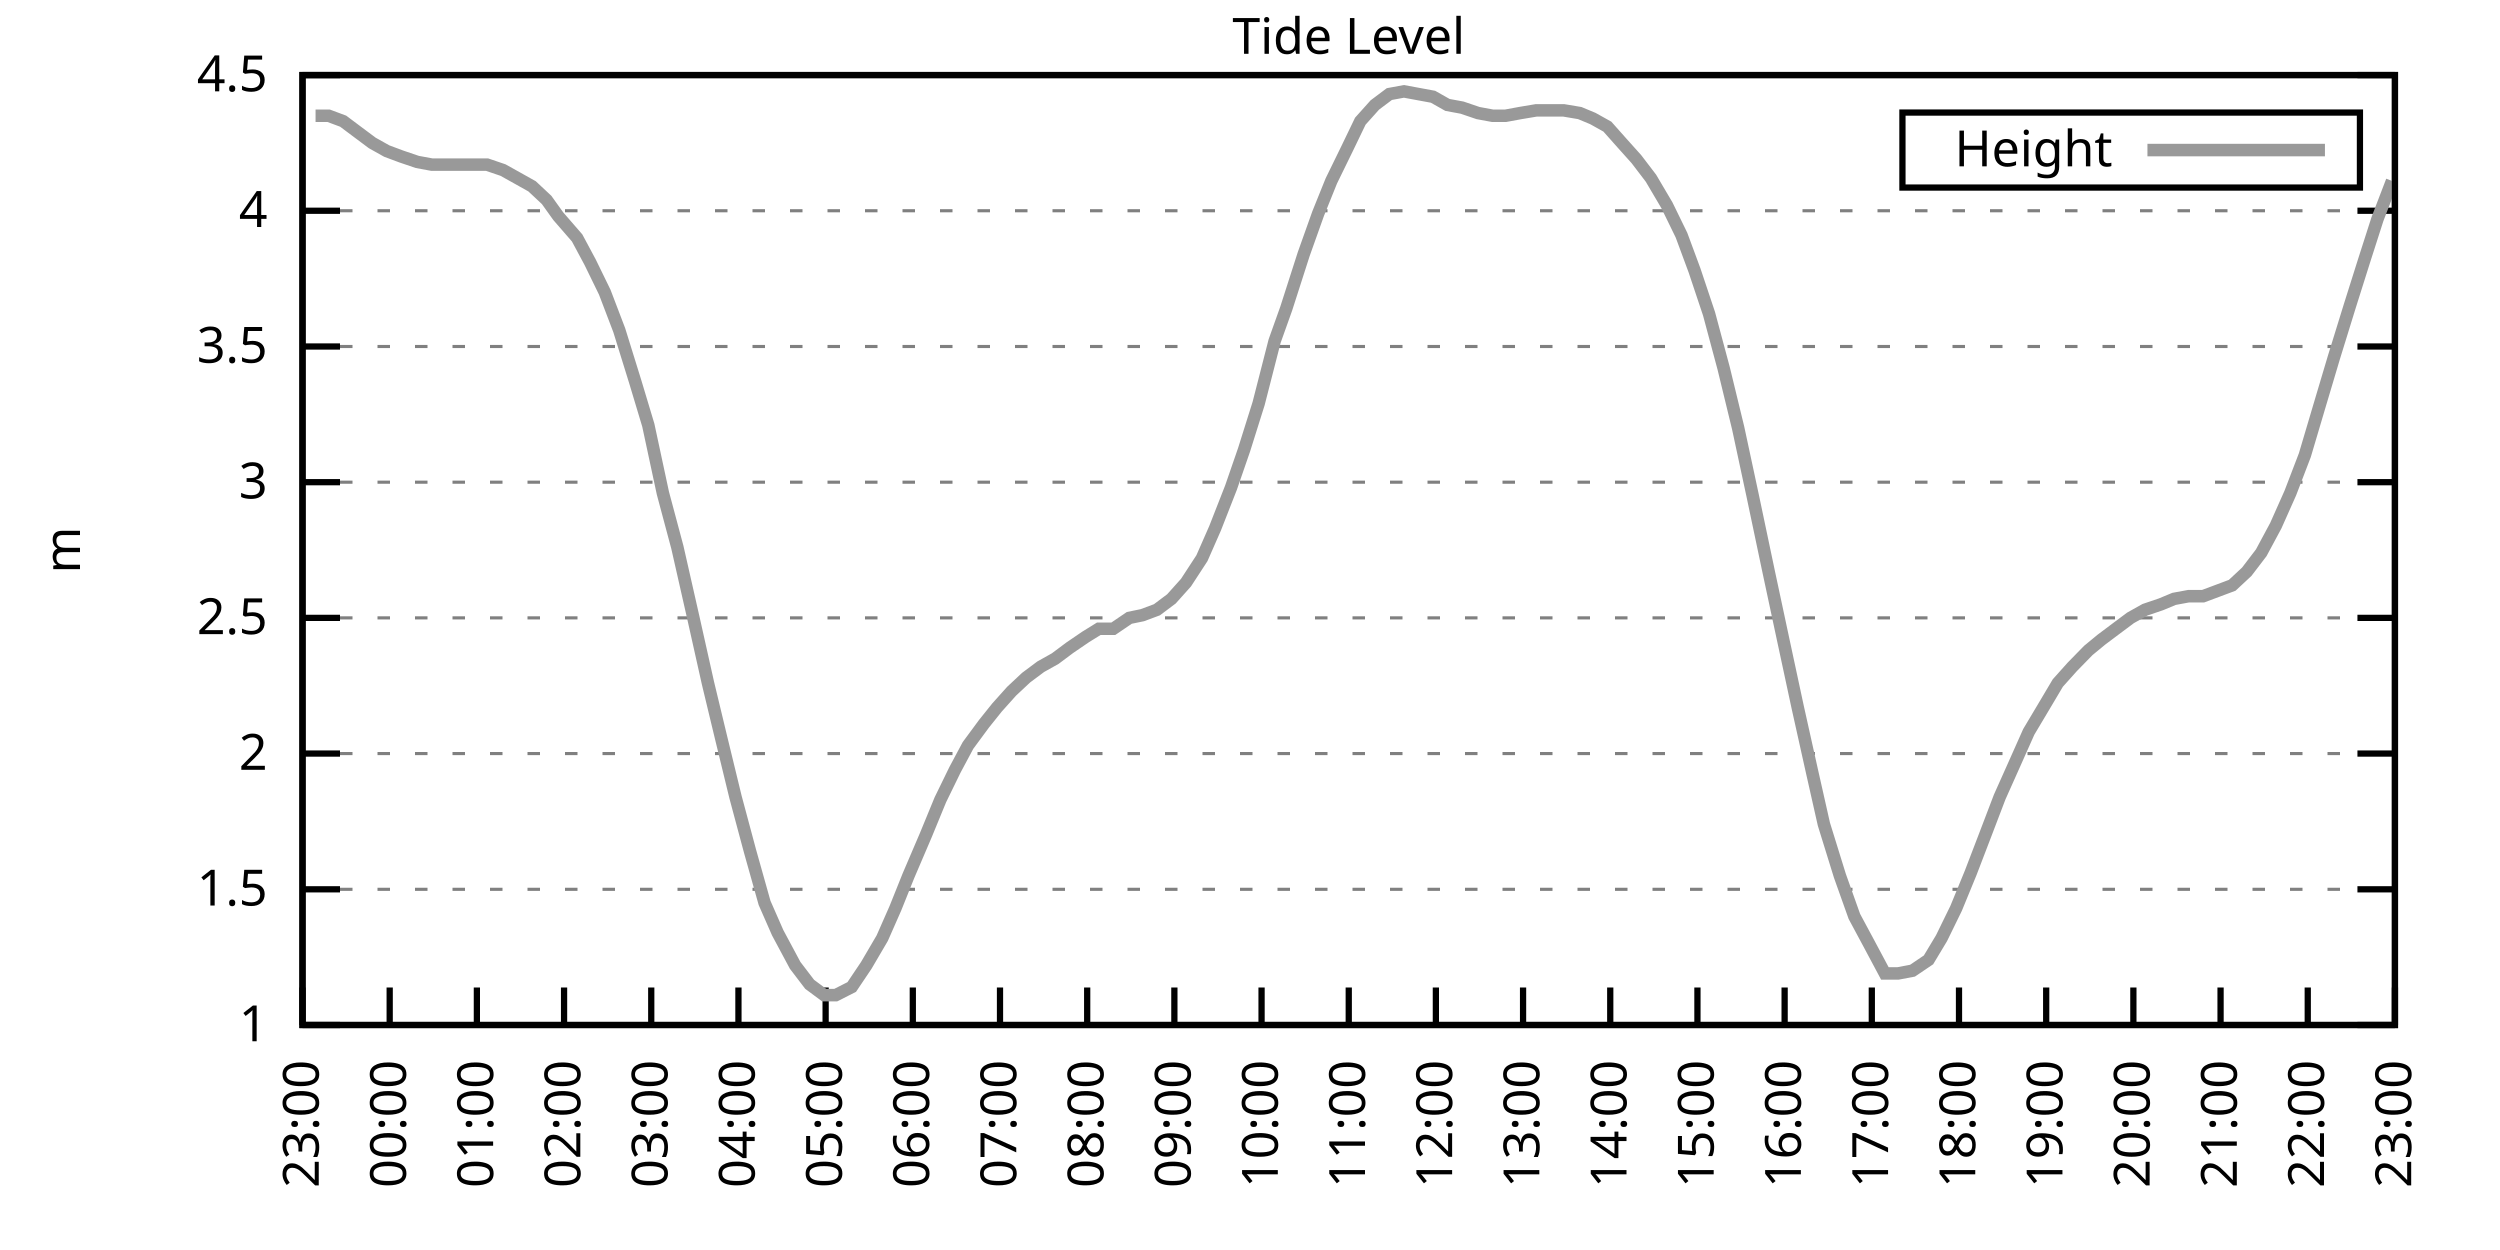
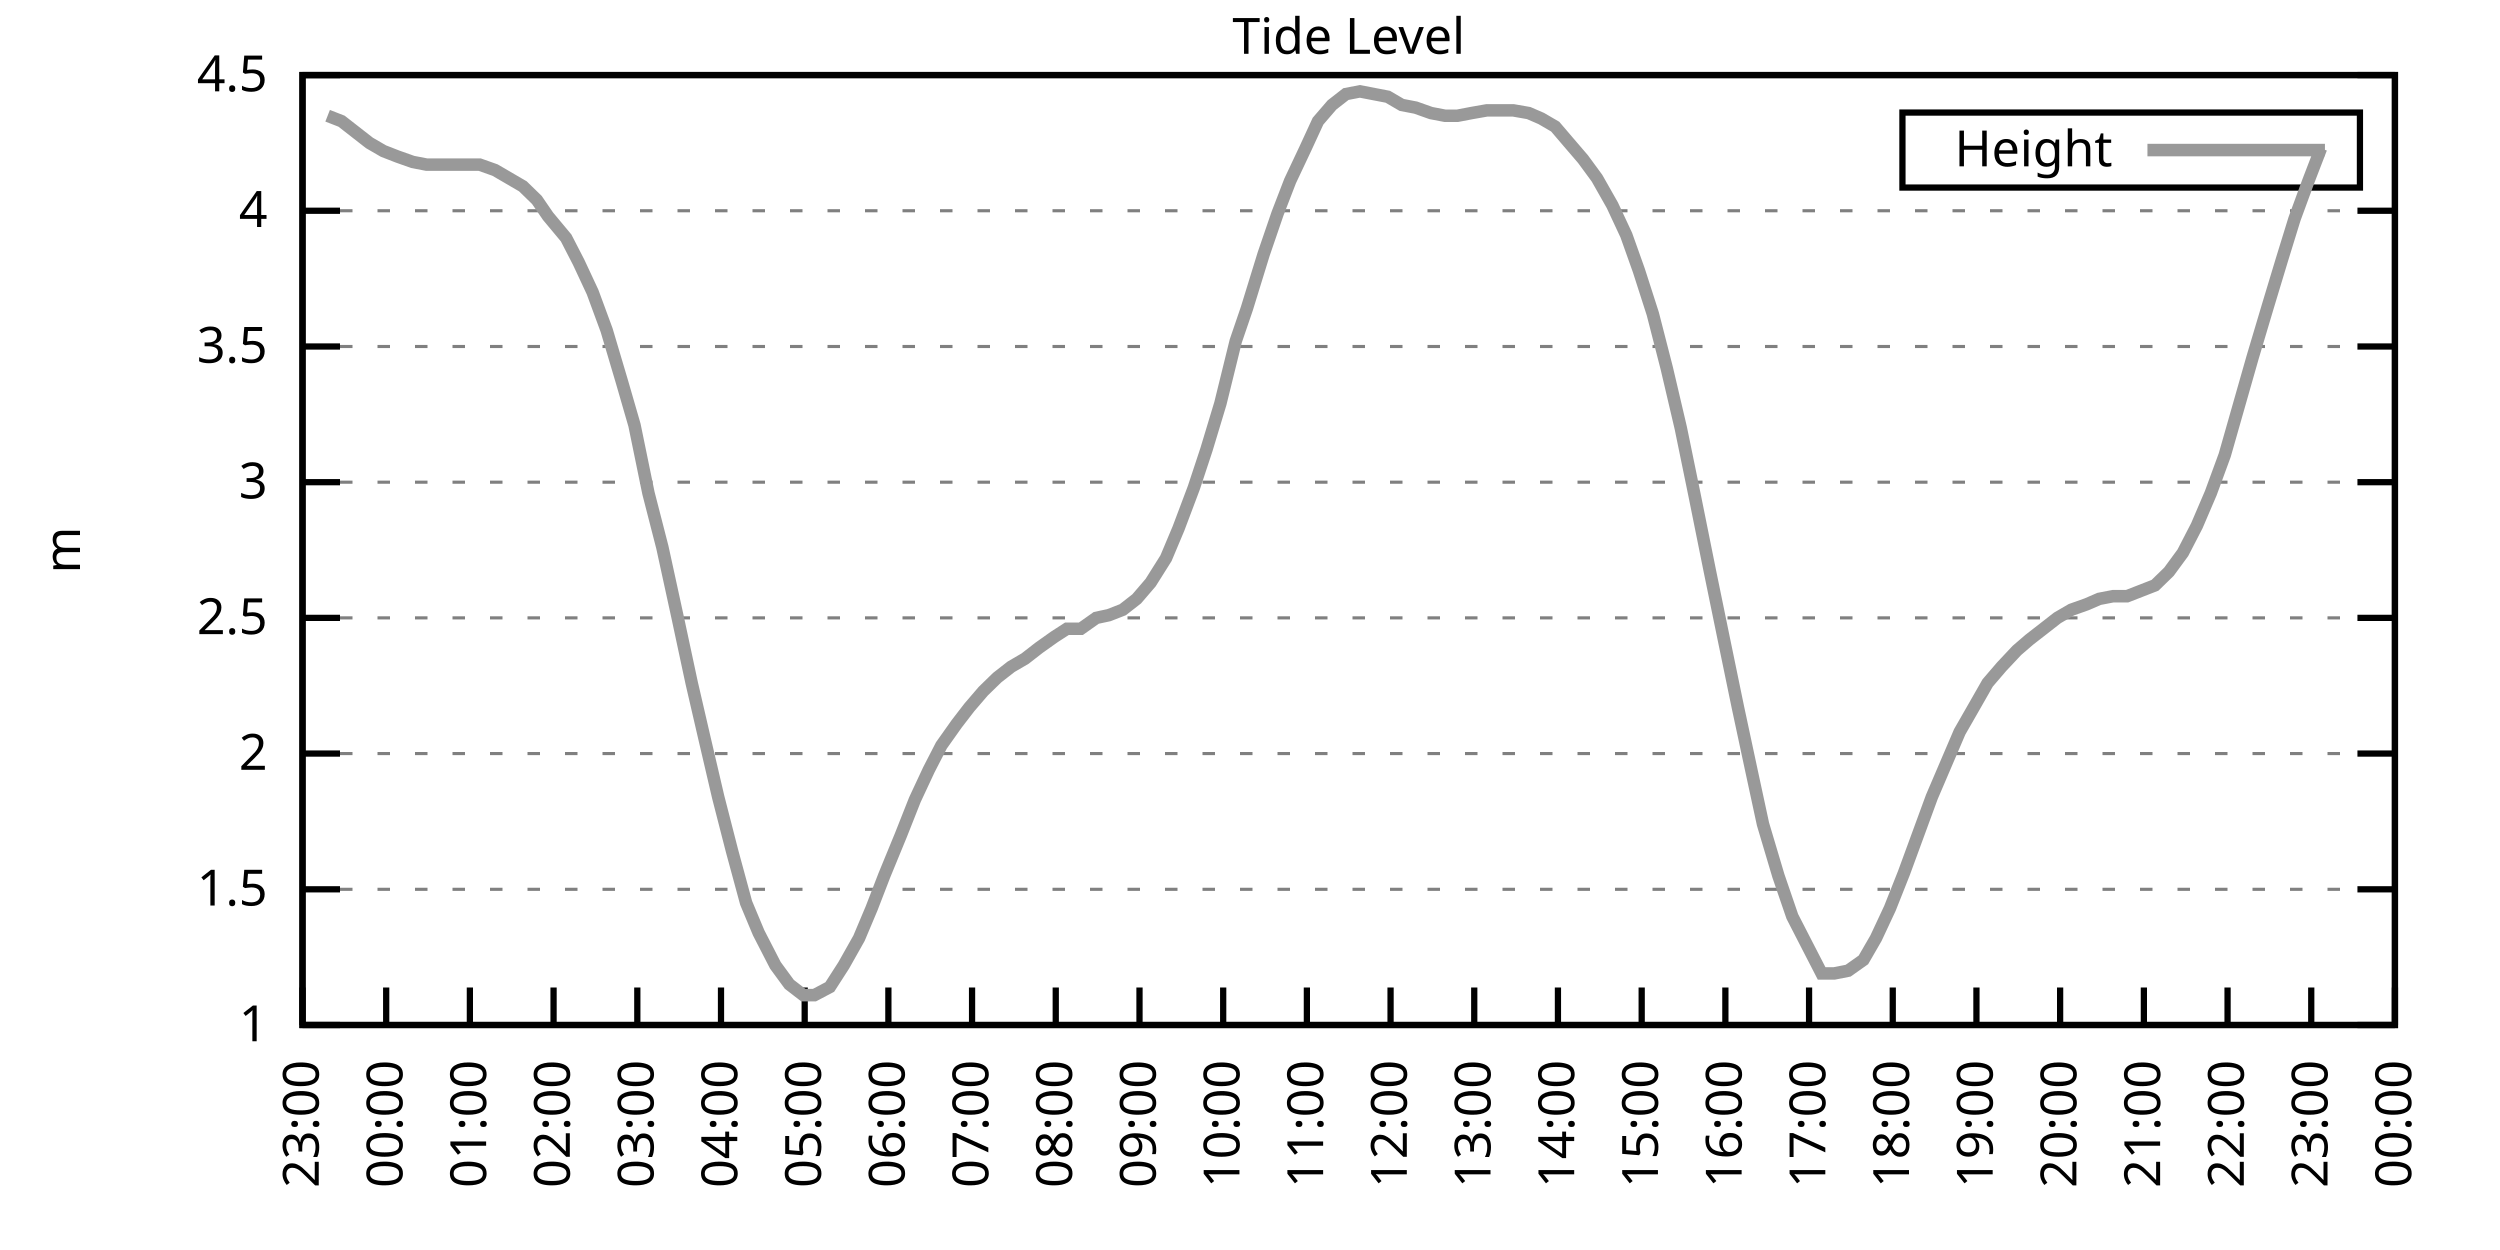
<svg xmlns="http://www.w3.org/2000/svg" xmlns:xlink="http://www.w3.org/1999/xlink" width="400" height="200" viewBox="0 0 400 200">
  <g id="gnuplot_canvas">
    <rect x="0" y="0" width="400" height="200" fill="none" />
    <defs>
      <circle id="gpDot" r="0.5" stroke-width="0.5" stroke="currentColor" />
      <path id="gpPt0" stroke-width="0.333" stroke="currentColor" d="M-1,0 h2 M0,-1 v2" />
      <path id="gpPt1" stroke-width="0.333" stroke="currentColor" d="M-1,-1 L1,1 M1,-1 L-1,1" />
      <path id="gpPt2" stroke-width="0.333" stroke="currentColor" d="M-1,0 L1,0 M0,-1 L0,1 M-1,-1 L1,1 M-1,1 L1,-1" />
      <rect id="gpPt3" stroke-width="0.333" stroke="currentColor" x="-1" y="-1" width="2" height="2" />
      <rect id="gpPt4" stroke-width="0.333" stroke="currentColor" fill="currentColor" x="-1" y="-1" width="2" height="2" />
      <circle id="gpPt5" stroke-width="0.333" stroke="currentColor" cx="0" cy="0" r="1" />
      <use xlink:href="#gpPt5" id="gpPt6" fill="currentColor" stroke="none" />
      <path id="gpPt7" stroke-width="0.333" stroke="currentColor" d="M0,-1.33 L-1.33,0.67 L1.33,0.67 z" />
      <use xlink:href="#gpPt7" id="gpPt8" fill="currentColor" stroke="none" />
      <use xlink:href="#gpPt7" id="gpPt9" stroke="currentColor" transform="rotate(180)" />
      <use xlink:href="#gpPt9" id="gpPt10" fill="currentColor" stroke="none" />
      <use xlink:href="#gpPt3" id="gpPt11" stroke="currentColor" transform="rotate(45)" />
      <use xlink:href="#gpPt11" id="gpPt12" fill="currentColor" stroke="none" />
      <path id="gpPt13" stroke-width="0.333" stroke="currentColor" d="M0,1.330 L1.265,0.411 L0.782,-1.067 L-0.782,-1.076 L-1.265,0.411 z" />
      <use xlink:href="#gpPt13" id="gpPt14" fill="currentColor" stroke="none" />
      <filter id="textbox" filterUnits="objectBoundingBox" x="0" y="0" height="1" width="1">
        <feFlood flood-color="white" flood-opacity="1" result="bgnd" />
        <feComposite in="SourceGraphic" in2="bgnd" operator="atop" />
      </filter>
      <filter id="greybox" filterUnits="objectBoundingBox" x="0" y="0" height="1" width="1">
        <feFlood flood-color="lightgrey" flood-opacity="1" result="grey" />
        <feComposite in="SourceGraphic" in2="grey" operator="atop" />
      </filter>
    </defs>
    <g fill="none" color="white" stroke="currentColor" stroke-width="1.00" stroke-linecap="butt" stroke-linejoin="miter">
</g>
    <g fill="none" color="black" stroke="currentColor" stroke-width="1.00" stroke-linecap="butt" stroke-linejoin="miter">
      <g stroke="none" shape-rendering="crispEdges">
        <polygon fill="rgb(255, 255, 255)" points="48.40,164.00 383.18,164.00 383.18,12.02 48.40,12.02 " />
      </g>
    </g>
    <g fill="none" color="black" stroke="currentColor" stroke-width="1.00" stroke-linecap="butt" stroke-linejoin="miter">
</g>
    <g fill="none" color="black" stroke="black" stroke-width="0.50" stroke-linecap="butt" stroke-linejoin="miter">
</g>
    <g fill="none" color="gray" stroke="currentColor" stroke-width="0.50" stroke-linecap="butt" stroke-linejoin="miter">
      <path stroke="gray" stroke-dasharray="2,4" class="gridline" d="M48.40,164.00 L383.19,164.00  " />
    </g>
    <g fill="none" color="gray" stroke="gray" stroke-width="1.00" stroke-linecap="butt" stroke-linejoin="miter">
</g>
    <g fill="none" color="black" stroke="currentColor" stroke-width="1.00" stroke-linecap="butt" stroke-linejoin="miter">
      <path stroke="black" d="M48.40,164.00 L54.40,164.00 M383.19,164.00 L377.19,164.00  " />
      <g transform="translate(42.80,166.60)" stroke="none" fill="black" font-family="Sans" font-size="8.00" text-anchor="end">
        <text>
          <tspan font-family="Sans"> 1</tspan>
        </text>
      </g>
    </g>
    <g fill="none" color="black" stroke="currentColor" stroke-width="1.00" stroke-linecap="butt" stroke-linejoin="miter">
</g>
    <g fill="none" color="black" stroke="black" stroke-width="0.50" stroke-linecap="butt" stroke-linejoin="miter">
</g>
    <g fill="none" color="gray" stroke="currentColor" stroke-width="0.50" stroke-linecap="butt" stroke-linejoin="miter">
      <path stroke="gray" stroke-dasharray="2,4" class="gridline" d="M48.40,142.29 L383.19,142.29  " />
    </g>
    <g fill="none" color="gray" stroke="gray" stroke-width="1.00" stroke-linecap="butt" stroke-linejoin="miter">
</g>
    <g fill="none" color="black" stroke="currentColor" stroke-width="1.00" stroke-linecap="butt" stroke-linejoin="miter">
      <path stroke="black" d="M48.40,142.29 L54.40,142.29 M383.19,142.29 L377.19,142.29  " />
      <g transform="translate(42.80,144.89)" stroke="none" fill="black" font-family="Sans" font-size="8.00" text-anchor="end">
        <text>
          <tspan font-family="Sans"> 1.5</tspan>
        </text>
      </g>
    </g>
    <g fill="none" color="black" stroke="currentColor" stroke-width="1.00" stroke-linecap="butt" stroke-linejoin="miter">
</g>
    <g fill="none" color="black" stroke="black" stroke-width="0.50" stroke-linecap="butt" stroke-linejoin="miter">
</g>
    <g fill="none" color="gray" stroke="currentColor" stroke-width="0.50" stroke-linecap="butt" stroke-linejoin="miter">
      <path stroke="gray" stroke-dasharray="2,4" class="gridline" d="M48.40,120.57 L383.19,120.57  " />
    </g>
    <g fill="none" color="gray" stroke="gray" stroke-width="1.00" stroke-linecap="butt" stroke-linejoin="miter">
</g>
    <g fill="none" color="black" stroke="currentColor" stroke-width="1.00" stroke-linecap="butt" stroke-linejoin="miter">
      <path stroke="black" d="M48.40,120.57 L54.40,120.57 M383.19,120.57 L377.19,120.57  " />
      <g transform="translate(42.80,123.17)" stroke="none" fill="black" font-family="Sans" font-size="8.00" text-anchor="end">
        <text>
          <tspan font-family="Sans"> 2</tspan>
        </text>
      </g>
    </g>
    <g fill="none" color="black" stroke="currentColor" stroke-width="1.00" stroke-linecap="butt" stroke-linejoin="miter">
</g>
    <g fill="none" color="black" stroke="black" stroke-width="0.50" stroke-linecap="butt" stroke-linejoin="miter">
</g>
    <g fill="none" color="gray" stroke="currentColor" stroke-width="0.50" stroke-linecap="butt" stroke-linejoin="miter">
      <path stroke="gray" stroke-dasharray="2,4" class="gridline" d="M48.40,98.86 L383.19,98.86  " />
    </g>
    <g fill="none" color="gray" stroke="gray" stroke-width="1.00" stroke-linecap="butt" stroke-linejoin="miter">
</g>
    <g fill="none" color="black" stroke="currentColor" stroke-width="1.00" stroke-linecap="butt" stroke-linejoin="miter">
      <path stroke="black" d="M48.40,98.86 L54.40,98.86 M383.19,98.86 L377.19,98.86  " />
      <g transform="translate(42.80,101.46)" stroke="none" fill="black" font-family="Sans" font-size="8.00" text-anchor="end">
        <text>
          <tspan font-family="Sans"> 2.5</tspan>
        </text>
      </g>
    </g>
    <g fill="none" color="black" stroke="currentColor" stroke-width="1.00" stroke-linecap="butt" stroke-linejoin="miter">
</g>
    <g fill="none" color="black" stroke="black" stroke-width="0.50" stroke-linecap="butt" stroke-linejoin="miter">
</g>
    <g fill="none" color="gray" stroke="currentColor" stroke-width="0.50" stroke-linecap="butt" stroke-linejoin="miter">
      <path stroke="gray" stroke-dasharray="2,4" class="gridline" d="M48.40,77.15 L383.19,77.15  " />
    </g>
    <g fill="none" color="gray" stroke="gray" stroke-width="1.00" stroke-linecap="butt" stroke-linejoin="miter">
</g>
    <g fill="none" color="black" stroke="currentColor" stroke-width="1.00" stroke-linecap="butt" stroke-linejoin="miter">
      <path stroke="black" d="M48.40,77.15 L54.40,77.15 M383.19,77.15 L377.19,77.15  " />
      <g transform="translate(42.80,79.75)" stroke="none" fill="black" font-family="Sans" font-size="8.00" text-anchor="end">
        <text>
          <tspan font-family="Sans"> 3</tspan>
        </text>
      </g>
    </g>
    <g fill="none" color="black" stroke="currentColor" stroke-width="1.00" stroke-linecap="butt" stroke-linejoin="miter">
</g>
    <g fill="none" color="black" stroke="black" stroke-width="0.50" stroke-linecap="butt" stroke-linejoin="miter">
</g>
    <g fill="none" color="gray" stroke="currentColor" stroke-width="0.50" stroke-linecap="butt" stroke-linejoin="miter">
      <path stroke="gray" stroke-dasharray="2,4" class="gridline" d="M48.40,55.44 L383.19,55.44  " />
    </g>
    <g fill="none" color="gray" stroke="gray" stroke-width="1.00" stroke-linecap="butt" stroke-linejoin="miter">
</g>
    <g fill="none" color="black" stroke="currentColor" stroke-width="1.00" stroke-linecap="butt" stroke-linejoin="miter">
      <path stroke="black" d="M48.40,55.44 L54.40,55.44 M383.19,55.44 L377.19,55.44  " />
      <g transform="translate(42.80,58.04)" stroke="none" fill="black" font-family="Sans" font-size="8.00" text-anchor="end">
        <text>
          <tspan font-family="Sans"> 3.5</tspan>
        </text>
      </g>
    </g>
    <g fill="none" color="black" stroke="currentColor" stroke-width="1.00" stroke-linecap="butt" stroke-linejoin="miter">
</g>
    <g fill="none" color="black" stroke="black" stroke-width="0.50" stroke-linecap="butt" stroke-linejoin="miter">
</g>
    <g fill="none" color="gray" stroke="currentColor" stroke-width="0.50" stroke-linecap="butt" stroke-linejoin="miter">
      <path stroke="gray" stroke-dasharray="2,4" class="gridline" d="M48.40,33.72 L383.19,33.72  " />
    </g>
    <g fill="none" color="gray" stroke="gray" stroke-width="1.00" stroke-linecap="butt" stroke-linejoin="miter">
</g>
    <g fill="none" color="black" stroke="currentColor" stroke-width="1.00" stroke-linecap="butt" stroke-linejoin="miter">
      <path stroke="black" d="M48.40,33.72 L54.40,33.72 M383.19,33.72 L377.19,33.72  " />
      <g transform="translate(42.80,36.32)" stroke="none" fill="black" font-family="Sans" font-size="8.00" text-anchor="end">
        <text>
          <tspan font-family="Sans"> 4</tspan>
        </text>
      </g>
    </g>
    <g fill="none" color="black" stroke="currentColor" stroke-width="1.00" stroke-linecap="butt" stroke-linejoin="miter">
</g>
    <g fill="none" color="black" stroke="black" stroke-width="0.50" stroke-linecap="butt" stroke-linejoin="miter">
</g>
    <g fill="none" color="gray" stroke="currentColor" stroke-width="0.50" stroke-linecap="butt" stroke-linejoin="miter">
      <path stroke="gray" stroke-dasharray="2,4" class="gridline" d="M48.40,12.01 L383.19,12.01  " />
    </g>
    <g fill="none" color="gray" stroke="gray" stroke-width="1.00" stroke-linecap="butt" stroke-linejoin="miter">
</g>
    <g fill="none" color="black" stroke="currentColor" stroke-width="1.00" stroke-linecap="butt" stroke-linejoin="miter">
      <path stroke="black" d="M48.40,12.01 L54.40,12.01 M383.19,12.01 L377.19,12.01  " />
      <g transform="translate(42.80,14.61)" stroke="none" fill="black" font-family="Sans" font-size="8.00" text-anchor="end">
        <text>
          <tspan font-family="Sans"> 4.5</tspan>
        </text>
      </g>
    </g>
    <g fill="none" color="black" stroke="currentColor" stroke-width="1.00" stroke-linecap="butt" stroke-linejoin="miter">
      <path stroke="black" d="M48.40,164.00 L48.40,158.00  " />
      <g transform="translate(51.00,169.60) rotate(270.00)" stroke="none" fill="black" font-family="Sans" font-size="8.00" text-anchor="end">
        <text>
          <tspan font-family="Sans">23:00</tspan>
        </text>
      </g>
    </g>
    <g fill="none" color="black" stroke="currentColor" stroke-width="1.00" stroke-linecap="butt" stroke-linejoin="miter">
-       <path stroke="black" d="M62.35,164.00 L62.35,158.00  " />
-       <g transform="translate(64.95,169.60) rotate(270.00)" stroke="none" fill="black" font-family="Sans" font-size="8.00" text-anchor="end">
+       <path stroke="black" d="M61.79,164.00 L61.79,158.00  " />
+       <g transform="translate(64.39,169.60) rotate(270.00)" stroke="none" fill="black" font-family="Sans" font-size="8.00" text-anchor="end">
        <text>
          <tspan font-family="Sans">00:00</tspan>
        </text>
      </g>
    </g>
    <g fill="none" color="black" stroke="currentColor" stroke-width="1.00" stroke-linecap="butt" stroke-linejoin="miter">
-       <path stroke="black" d="M76.30,164.00 L76.30,158.00  " />
-       <g transform="translate(78.90,169.60) rotate(270.00)" stroke="none" fill="black" font-family="Sans" font-size="8.00" text-anchor="end">
+       <path stroke="black" d="M75.18,164.00 L75.18,158.00  " />
+       <g transform="translate(77.78,169.60) rotate(270.00)" stroke="none" fill="black" font-family="Sans" font-size="8.00" text-anchor="end">
        <text>
          <tspan font-family="Sans">01:00</tspan>
        </text>
      </g>
    </g>
    <g fill="none" color="black" stroke="currentColor" stroke-width="1.00" stroke-linecap="butt" stroke-linejoin="miter">
-       <path stroke="black" d="M90.25,164.00 L90.25,158.00  " />
-       <g transform="translate(92.85,169.60) rotate(270.00)" stroke="none" fill="black" font-family="Sans" font-size="8.00" text-anchor="end">
+       <path stroke="black" d="M88.57,164.00 L88.57,158.00  " />
+       <g transform="translate(91.17,169.60) rotate(270.00)" stroke="none" fill="black" font-family="Sans" font-size="8.00" text-anchor="end">
        <text>
          <tspan font-family="Sans">02:00</tspan>
        </text>
      </g>
    </g>
    <g fill="none" color="black" stroke="currentColor" stroke-width="1.00" stroke-linecap="butt" stroke-linejoin="miter">
-       <path stroke="black" d="M104.20,164.00 L104.20,158.00  " />
-       <g transform="translate(106.80,169.60) rotate(270.00)" stroke="none" fill="black" font-family="Sans" font-size="8.00" text-anchor="end">
+       <path stroke="black" d="M101.97,164.00 L101.97,158.00  " />
+       <g transform="translate(104.57,169.60) rotate(270.00)" stroke="none" fill="black" font-family="Sans" font-size="8.00" text-anchor="end">
        <text>
          <tspan font-family="Sans">03:00</tspan>
        </text>
      </g>
    </g>
    <g fill="none" color="black" stroke="currentColor" stroke-width="1.00" stroke-linecap="butt" stroke-linejoin="miter">
-       <path stroke="black" d="M118.15,164.00 L118.15,158.00  " />
-       <g transform="translate(120.75,169.60) rotate(270.00)" stroke="none" fill="black" font-family="Sans" font-size="8.00" text-anchor="end">
+       <path stroke="black" d="M115.36,164.00 L115.36,158.00  " />
+       <g transform="translate(117.96,169.60) rotate(270.00)" stroke="none" fill="black" font-family="Sans" font-size="8.00" text-anchor="end">
        <text>
          <tspan font-family="Sans">04:00</tspan>
        </text>
      </g>
    </g>
    <g fill="none" color="black" stroke="currentColor" stroke-width="1.00" stroke-linecap="butt" stroke-linejoin="miter">
-       <path stroke="black" d="M132.10,164.00 L132.10,158.00  " />
-       <g transform="translate(134.70,169.60) rotate(270.00)" stroke="none" fill="black" font-family="Sans" font-size="8.00" text-anchor="end">
+       <path stroke="black" d="M128.75,164.00 L128.75,158.00  " />
+       <g transform="translate(131.35,169.60) rotate(270.00)" stroke="none" fill="black" font-family="Sans" font-size="8.00" text-anchor="end">
        <text>
          <tspan font-family="Sans">05:00</tspan>
        </text>
      </g>
    </g>
    <g fill="none" color="black" stroke="currentColor" stroke-width="1.00" stroke-linecap="butt" stroke-linejoin="miter">
-       <path stroke="black" d="M146.05,164.00 L146.05,158.00  " />
-       <g transform="translate(148.65,169.60) rotate(270.00)" stroke="none" fill="black" font-family="Sans" font-size="8.00" text-anchor="end">
+       <path stroke="black" d="M142.14,164.00 L142.14,158.00  " />
+       <g transform="translate(144.74,169.60) rotate(270.00)" stroke="none" fill="black" font-family="Sans" font-size="8.00" text-anchor="end">
        <text>
          <tspan font-family="Sans">06:00</tspan>
        </text>
      </g>
    </g>
    <g fill="none" color="black" stroke="currentColor" stroke-width="1.00" stroke-linecap="butt" stroke-linejoin="miter">
-       <path stroke="black" d="M160.00,164.00 L160.00,158.00  " />
-       <g transform="translate(162.60,169.60) rotate(270.00)" stroke="none" fill="black" font-family="Sans" font-size="8.00" text-anchor="end">
+       <path stroke="black" d="M155.53,164.00 L155.53,158.00  " />
+       <g transform="translate(158.13,169.60) rotate(270.00)" stroke="none" fill="black" font-family="Sans" font-size="8.00" text-anchor="end">
        <text>
          <tspan font-family="Sans">07:00</tspan>
        </text>
      </g>
    </g>
    <g fill="none" color="black" stroke="currentColor" stroke-width="1.00" stroke-linecap="butt" stroke-linejoin="miter">
-       <path stroke="black" d="M173.95,164.00 L173.95,158.00  " />
-       <g transform="translate(176.55,169.60) rotate(270.00)" stroke="none" fill="black" font-family="Sans" font-size="8.00" text-anchor="end">
+       <path stroke="black" d="M168.92,164.00 L168.92,158.00  " />
+       <g transform="translate(171.52,169.60) rotate(270.00)" stroke="none" fill="black" font-family="Sans" font-size="8.00" text-anchor="end">
        <text>
          <tspan font-family="Sans">08:00</tspan>
        </text>
      </g>
    </g>
    <g fill="none" color="black" stroke="currentColor" stroke-width="1.00" stroke-linecap="butt" stroke-linejoin="miter">
-       <path stroke="black" d="M187.90,164.00 L187.90,158.00  " />
-       <g transform="translate(190.50,169.60) rotate(270.00)" stroke="none" fill="black" font-family="Sans" font-size="8.00" text-anchor="end">
+       <path stroke="black" d="M182.32,164.00 L182.32,158.00  " />
+       <g transform="translate(184.92,169.60) rotate(270.00)" stroke="none" fill="black" font-family="Sans" font-size="8.00" text-anchor="end">
        <text>
          <tspan font-family="Sans">09:00</tspan>
        </text>
      </g>
    </g>
    <g fill="none" color="black" stroke="currentColor" stroke-width="1.00" stroke-linecap="butt" stroke-linejoin="miter">
-       <path stroke="black" d="M201.85,164.00 L201.85,158.00  " />
-       <g transform="translate(204.45,169.60) rotate(270.00)" stroke="none" fill="black" font-family="Sans" font-size="8.00" text-anchor="end">
+       <path stroke="black" d="M195.71,164.00 L195.71,158.00  " />
+       <g transform="translate(198.31,169.60) rotate(270.00)" stroke="none" fill="black" font-family="Sans" font-size="8.00" text-anchor="end">
        <text>
          <tspan font-family="Sans">10:00</tspan>
        </text>
      </g>
    </g>
    <g fill="none" color="black" stroke="currentColor" stroke-width="1.00" stroke-linecap="butt" stroke-linejoin="miter">
-       <path stroke="black" d="M215.80,164.00 L215.80,158.00  " />
-       <g transform="translate(218.40,169.60) rotate(270.00)" stroke="none" fill="black" font-family="Sans" font-size="8.00" text-anchor="end">
+       <path stroke="black" d="M209.10,164.00 L209.10,158.00  " />
+       <g transform="translate(211.70,169.60) rotate(270.00)" stroke="none" fill="black" font-family="Sans" font-size="8.00" text-anchor="end">
        <text>
          <tspan font-family="Sans">11:00</tspan>
        </text>
      </g>
    </g>
    <g fill="none" color="black" stroke="currentColor" stroke-width="1.00" stroke-linecap="butt" stroke-linejoin="miter">
-       <path stroke="black" d="M229.74,164.00 L229.74,158.00  " />
-       <g transform="translate(232.34,169.60) rotate(270.00)" stroke="none" fill="black" font-family="Sans" font-size="8.00" text-anchor="end">
+       <path stroke="black" d="M222.49,164.00 L222.49,158.00  " />
+       <g transform="translate(225.09,169.60) rotate(270.00)" stroke="none" fill="black" font-family="Sans" font-size="8.00" text-anchor="end">
        <text>
          <tspan font-family="Sans">12:00</tspan>
        </text>
      </g>
    </g>
    <g fill="none" color="black" stroke="currentColor" stroke-width="1.00" stroke-linecap="butt" stroke-linejoin="miter">
-       <path stroke="black" d="M243.69,164.00 L243.69,158.00  " />
-       <g transform="translate(246.29,169.60) rotate(270.00)" stroke="none" fill="black" font-family="Sans" font-size="8.00" text-anchor="end">
+       <path stroke="black" d="M235.88,164.00 L235.88,158.00  " />
+       <g transform="translate(238.48,169.60) rotate(270.00)" stroke="none" fill="black" font-family="Sans" font-size="8.00" text-anchor="end">
        <text>
          <tspan font-family="Sans">13:00</tspan>
        </text>
      </g>
    </g>
    <g fill="none" color="black" stroke="currentColor" stroke-width="1.00" stroke-linecap="butt" stroke-linejoin="miter">
-       <path stroke="black" d="M257.64,164.00 L257.64,158.00  " />
-       <g transform="translate(260.24,169.60) rotate(270.00)" stroke="none" fill="black" font-family="Sans" font-size="8.00" text-anchor="end">
+       <path stroke="black" d="M249.27,164.00 L249.27,158.00  " />
+       <g transform="translate(251.87,169.60) rotate(270.00)" stroke="none" fill="black" font-family="Sans" font-size="8.00" text-anchor="end">
        <text>
          <tspan font-family="Sans">14:00</tspan>
        </text>
      </g>
    </g>
    <g fill="none" color="black" stroke="currentColor" stroke-width="1.00" stroke-linecap="butt" stroke-linejoin="miter">
-       <path stroke="black" d="M271.59,164.00 L271.59,158.00  " />
-       <g transform="translate(274.19,169.60) rotate(270.00)" stroke="none" fill="black" font-family="Sans" font-size="8.00" text-anchor="end">
+       <path stroke="black" d="M262.67,164.00 L262.67,158.00  " />
+       <g transform="translate(265.27,169.60) rotate(270.00)" stroke="none" fill="black" font-family="Sans" font-size="8.00" text-anchor="end">
        <text>
          <tspan font-family="Sans">15:00</tspan>
        </text>
      </g>
    </g>
    <g fill="none" color="black" stroke="currentColor" stroke-width="1.00" stroke-linecap="butt" stroke-linejoin="miter">
-       <path stroke="black" d="M285.54,164.00 L285.54,158.00  " />
-       <g transform="translate(288.14,169.60) rotate(270.00)" stroke="none" fill="black" font-family="Sans" font-size="8.00" text-anchor="end">
+       <path stroke="black" d="M276.06,164.00 L276.06,158.00  " />
+       <g transform="translate(278.66,169.60) rotate(270.00)" stroke="none" fill="black" font-family="Sans" font-size="8.00" text-anchor="end">
        <text>
          <tspan font-family="Sans">16:00</tspan>
        </text>
      </g>
    </g>
    <g fill="none" color="black" stroke="currentColor" stroke-width="1.00" stroke-linecap="butt" stroke-linejoin="miter">
-       <path stroke="black" d="M299.49,164.00 L299.49,158.00  " />
-       <g transform="translate(302.09,169.60) rotate(270.00)" stroke="none" fill="black" font-family="Sans" font-size="8.00" text-anchor="end">
+       <path stroke="black" d="M289.45,164.00 L289.45,158.00  " />
+       <g transform="translate(292.05,169.60) rotate(270.00)" stroke="none" fill="black" font-family="Sans" font-size="8.00" text-anchor="end">
        <text>
          <tspan font-family="Sans">17:00</tspan>
        </text>
      </g>
    </g>
    <g fill="none" color="black" stroke="currentColor" stroke-width="1.00" stroke-linecap="butt" stroke-linejoin="miter">
-       <path stroke="black" d="M313.44,164.00 L313.44,158.00  " />
-       <g transform="translate(316.04,169.60) rotate(270.00)" stroke="none" fill="black" font-family="Sans" font-size="8.00" text-anchor="end">
+       <path stroke="black" d="M302.84,164.00 L302.84,158.00  " />
+       <g transform="translate(305.44,169.60) rotate(270.00)" stroke="none" fill="black" font-family="Sans" font-size="8.00" text-anchor="end">
        <text>
          <tspan font-family="Sans">18:00</tspan>
        </text>
      </g>
    </g>
    <g fill="none" color="black" stroke="currentColor" stroke-width="1.00" stroke-linecap="butt" stroke-linejoin="miter">
-       <path stroke="black" d="M327.39,164.00 L327.39,158.00  " />
-       <g transform="translate(329.99,169.60) rotate(270.00)" stroke="none" fill="black" font-family="Sans" font-size="8.00" text-anchor="end">
+       <path stroke="black" d="M316.23,164.00 L316.23,158.00  " />
+       <g transform="translate(318.83,169.60) rotate(270.00)" stroke="none" fill="black" font-family="Sans" font-size="8.00" text-anchor="end">
        <text>
          <tspan font-family="Sans">19:00</tspan>
        </text>
      </g>
    </g>
    <g fill="none" color="black" stroke="currentColor" stroke-width="1.00" stroke-linecap="butt" stroke-linejoin="miter">
-       <path stroke="black" d="M341.34,164.00 L341.34,158.00  " />
-       <g transform="translate(343.94,169.60) rotate(270.00)" stroke="none" fill="black" font-family="Sans" font-size="8.00" text-anchor="end">
+       <path stroke="black" d="M329.62,164.00 L329.62,158.00  " />
+       <g transform="translate(332.22,169.60) rotate(270.00)" stroke="none" fill="black" font-family="Sans" font-size="8.00" text-anchor="end">
        <text>
          <tspan font-family="Sans">20:00</tspan>
        </text>
      </g>
    </g>
    <g fill="none" color="black" stroke="currentColor" stroke-width="1.00" stroke-linecap="butt" stroke-linejoin="miter">
-       <path stroke="black" d="M355.29,164.00 L355.29,158.00  " />
-       <g transform="translate(357.89,169.60) rotate(270.00)" stroke="none" fill="black" font-family="Sans" font-size="8.00" text-anchor="end">
+       <path stroke="black" d="M343.02,164.00 L343.02,158.00  " />
+       <g transform="translate(345.62,169.60) rotate(270.00)" stroke="none" fill="black" font-family="Sans" font-size="8.00" text-anchor="end">
        <text>
          <tspan font-family="Sans">21:00</tspan>
        </text>
      </g>
    </g>
    <g fill="none" color="black" stroke="currentColor" stroke-width="1.00" stroke-linecap="butt" stroke-linejoin="miter">
-       <path stroke="black" d="M369.24,164.00 L369.24,158.00  " />
-       <g transform="translate(371.84,169.60) rotate(270.00)" stroke="none" fill="black" font-family="Sans" font-size="8.00" text-anchor="end">
+       <path stroke="black" d="M356.41,164.00 L356.41,158.00  " />
+       <g transform="translate(359.01,169.60) rotate(270.00)" stroke="none" fill="black" font-family="Sans" font-size="8.00" text-anchor="end">
        <text>
          <tspan font-family="Sans">22:00</tspan>
+         </text>
+       </g>
+     </g>
+     <g fill="none" color="black" stroke="currentColor" stroke-width="1.00" stroke-linecap="butt" stroke-linejoin="miter">
+       <path stroke="black" d="M369.80,164.00 L369.80,158.00  " />
+       <g transform="translate(372.40,169.60) rotate(270.00)" stroke="none" fill="black" font-family="Sans" font-size="8.00" text-anchor="end">
+         <text>
+           <tspan font-family="Sans">23:00</tspan>
        </text>
      </g>
    </g>
    <g fill="none" color="black" stroke="currentColor" stroke-width="1.00" stroke-linecap="butt" stroke-linejoin="miter">
      <path stroke="black" d="M383.19,164.00 L383.19,158.00  " />
      <g transform="translate(385.79,169.60) rotate(270.00)" stroke="none" fill="black" font-family="Sans" font-size="8.00" text-anchor="end">
        <text>
-           <tspan font-family="Sans">23:00</tspan>
+           <tspan font-family="Sans">00:00</tspan>
        </text>
      </g>
    </g>
    <g fill="none" color="black" stroke="currentColor" stroke-width="1.00" stroke-linecap="butt" stroke-linejoin="miter">
</g>
    <g fill="none" color="black" stroke="currentColor" stroke-width="1.00" stroke-linecap="butt" stroke-linejoin="miter">
      <path stroke="black" d="M48.40,12.01 L48.40,164.00 L383.19,164.00 L383.19,12.01 L48.40,12.01 Z  " />
    </g>
    <g fill="none" color="black" stroke="currentColor" stroke-width="1.00" stroke-linecap="butt" stroke-linejoin="miter">
</g>
    <g fill="none" color="black" stroke="currentColor" stroke-width="1.00" stroke-linecap="butt" stroke-linejoin="miter">
      <path stroke="black" d="M304.39,30.01 L304.39,18.01 L377.59,18.01 L377.59,30.01 L304.39,30.01 Z  " />
    </g>
    <g id="Tide_level_plot_1">
      <g fill="none" color="white" stroke="black" stroke-width="2.00" stroke-linecap="butt" stroke-linejoin="miter">
</g>
      <g fill="none" color="black" stroke="currentColor" stroke-width="2.00" stroke-linecap="butt" stroke-linejoin="miter">
        <g transform="translate(337.99,26.61)" stroke="none" fill="black" font-family="Sans" font-size="8.00" text-anchor="end">
          <text>
            <tspan font-family="Sans">Height</tspan>
          </text>
        </g>
      </g>
      <g fill="none" color="black" stroke="currentColor" stroke-width="2.00" stroke-linecap="butt" stroke-linejoin="miter">
-         <path stroke="rgb(153, 153, 153)" d="M343.59,24.01 L371.99,24.01 M50.49,18.52 L52.58,18.52 L54.91,19.39 L57.23,21.13 L59.56,22.87 L61.88,24.17   L64.21,25.04 L66.77,25.91 L69.09,26.34 L71.18,26.34 L73.51,26.34 L77.93,26.34 L80.48,27.21 L82.81,28.51   L85.13,29.81 L87.46,31.99 L89.32,34.59 L92.34,38.07 L94.43,41.97 L96.76,46.75 L99.08,52.83 L101.64,61.08   L103.73,68.03 L106.06,78.89 L108.38,87.57 L110.94,98.86 L113.27,109.28 L115.36,117.97 L117.68,127.52 L120.01,136.21   L122.33,144.46 L124.43,149.24 L127.22,154.45 L129.54,157.49 L131.87,159.22 L133.72,159.22 L136.28,157.92 L138.61,154.45   L141.16,150.10 L143.26,145.33 L145.35,140.12 L148.14,133.60 L150.46,127.96 L152.79,123.18 L154.88,119.27 L157.44,115.80   L159.53,113.19 L161.86,110.59 L164.18,108.42 L166.51,106.68 L168.83,105.38 L171.16,103.64 L173.71,101.90 L175.81,100.60   L178.13,100.60 L180.69,98.86 L182.78,98.43 L185.11,97.56 L187.43,95.82 L189.76,93.22 L192.31,89.31 L194.41,84.53   L196.96,78.02 L199.06,71.94 L201.38,64.56 L203.94,54.57 L205.80,49.36 L208.59,40.67 L210.91,34.16 L213.01,28.95   L215.56,23.73 L217.65,19.39 L219.98,16.79 L222.30,15.05 L224.63,14.62 L226.95,15.05 L229.28,15.48 L231.60,16.79   L233.93,17.22 L236.49,18.09 L238.81,18.52 L240.90,18.52 L243.23,18.09 L245.79,17.66 L247.88,17.66 L250.20,17.66   L252.76,18.09 L254.85,18.96 L257.18,20.26 L259.50,22.87 L261.83,25.47 L264.15,28.51 L266.71,32.85 L269.04,37.63   L271.13,43.28 L273.45,50.22 L275.78,58.91 L278.10,68.46 L280.43,79.32 L282.99,91.48 L285.31,102.34 L287.64,113.19   L289.96,123.61 L291.82,131.86 L294.38,140.12 L296.70,146.63 L299.03,150.97 L301.58,155.75 L303.68,155.75 L306.00,155.31   L308.56,153.58 L310.65,150.10 L312.98,145.33 L315.30,139.68 L317.63,133.60 L319.95,127.52 L322.28,122.31 L324.60,117.10   L326.93,113.19 L329.25,109.28 L331.58,106.68 L334.13,104.07 L336.23,102.34 L338.55,100.60 L340.88,98.86 L343.20,97.56   L345.76,96.69 L347.85,95.82 L350.18,95.39 L352.50,95.39 L354.83,94.52 L357.15,93.65 L359.48,91.48 L361.80,88.44   L364.13,84.10 L366.45,78.89 L368.78,72.81 L371.10,64.99 L373.43,57.17 L375.98,48.92 L378.31,41.54 L380.40,35.03   L382.73,28.95  " />
+         <path stroke="rgb(153, 153, 153)" d="M343.59,24.01 L371.99,24.01 M52.42,18.52 L54.65,19.39 L56.88,21.13 L59.11,22.87 L61.35,24.17 L63.58,25.04   L66.03,25.91 L68.26,26.34 L70.27,26.34 L72.50,26.34 L76.75,26.34 L79.20,27.21 L81.43,28.51 L83.66,29.81   L85.90,31.99 L87.68,34.59 L90.58,38.07 L92.59,41.97 L94.82,46.75 L97.06,52.83 L99.51,61.08 L101.52,68.03   L103.75,78.89 L105.98,87.57 L108.44,98.86 L110.67,109.28 L112.68,117.97 L114.91,127.52 L117.14,136.21 L119.38,144.46   L121.38,149.24 L124.06,154.45 L126.29,157.49 L128.53,159.22 L130.31,159.22 L132.77,157.92 L135.00,154.45 L137.45,150.10   L139.46,145.33 L141.47,140.12 L144.15,133.60 L146.38,127.96 L148.61,123.18 L150.62,119.27 L153.08,115.80 L155.09,113.19   L157.32,110.59 L159.55,108.42 L161.78,106.68 L164.01,105.38 L166.25,103.64 L168.70,101.90 L170.71,100.60 L172.94,100.60   L175.40,98.86 L177.41,98.43 L179.64,97.56 L181.87,95.82 L184.10,93.22 L186.56,89.31 L188.57,84.53 L191.02,78.02   L193.03,71.94 L195.26,64.56 L197.72,54.57 L199.50,49.36 L202.18,40.67 L204.41,34.16 L206.42,28.95 L208.88,23.73   L210.88,19.39 L213.12,16.79 L215.35,15.05 L217.58,14.62 L219.81,15.05 L222.04,15.48 L224.28,16.79 L226.51,17.22   L228.96,18.09 L231.20,18.52 L233.20,18.52 L235.44,18.09 L237.89,17.66 L239.90,17.66 L242.13,17.66 L244.59,18.09   L246.60,18.96 L248.83,20.26 L251.06,22.87 L253.29,25.47 L255.52,28.51 L257.98,32.85 L260.21,37.63 L262.22,43.28   L264.45,50.22 L266.68,58.91 L268.92,68.46 L271.15,79.32 L273.60,91.48 L275.83,102.34 L278.07,113.19 L280.30,123.61   L282.08,131.86 L284.54,140.12 L286.77,146.63 L289.00,150.97 L291.46,155.75 L293.47,155.75 L295.70,155.31 L298.15,153.58   L300.16,150.10 L302.39,145.33 L304.63,139.68 L306.86,133.60 L309.09,127.52 L311.32,122.31 L313.55,117.10 L315.79,113.19   L318.02,109.28 L320.25,106.68 L322.70,104.07 L324.71,102.34 L326.95,100.60 L329.18,98.86 L331.41,97.56 L333.86,96.69   L335.87,95.82 L338.10,95.39 L340.34,95.39 L342.57,94.52 L344.80,93.65 L347.03,91.48 L349.26,88.44 L351.50,84.10   L353.73,78.89 L355.96,72.81 L358.19,64.99 L360.42,57.17 L362.88,48.92 L365.11,41.54 L367.12,35.03 L369.35,28.95   L371.36,23.73  " />
      </g>
    </g>
    <g fill="none" color="black" stroke="currentColor" stroke-width="2.00" stroke-linecap="butt" stroke-linejoin="miter">
</g>
    <g fill="none" color="black" stroke="black" stroke-width="1.00" stroke-linecap="butt" stroke-linejoin="miter">
</g>
    <g fill="none" color="black" stroke="currentColor" stroke-width="1.00" stroke-linecap="butt" stroke-linejoin="miter">
      <path stroke="black" d="M48.40,12.01 L48.40,164.00 L383.19,164.00 L383.19,12.01 L48.40,12.01 Z  " />
      <g transform="translate(12.80,88.01) rotate(270.00)" stroke="none" fill="black" font-family="Sans" font-size="8.00" text-anchor="middle">
        <text>
          <tspan font-family="Sans">m</tspan>
        </text>
      </g>
    </g>
    <g fill="none" color="black" stroke="currentColor" stroke-width="1.00" stroke-linecap="butt" stroke-linejoin="miter">
</g>
    <g fill="none" color="black" stroke="currentColor" stroke-width="1.00" stroke-linecap="butt" stroke-linejoin="miter">
      <g transform="translate(215.79,8.61)" stroke="none" fill="black" font-family="Sans" font-size="8.00" text-anchor="middle">
        <text>
          <tspan font-family="Sans">Tide Level</tspan>
        </text>
      </g>
    </g>
    <g fill="none" color="black" stroke="currentColor" stroke-width="1.00" stroke-linecap="butt" stroke-linejoin="miter">
</g>
  </g>
</svg>
